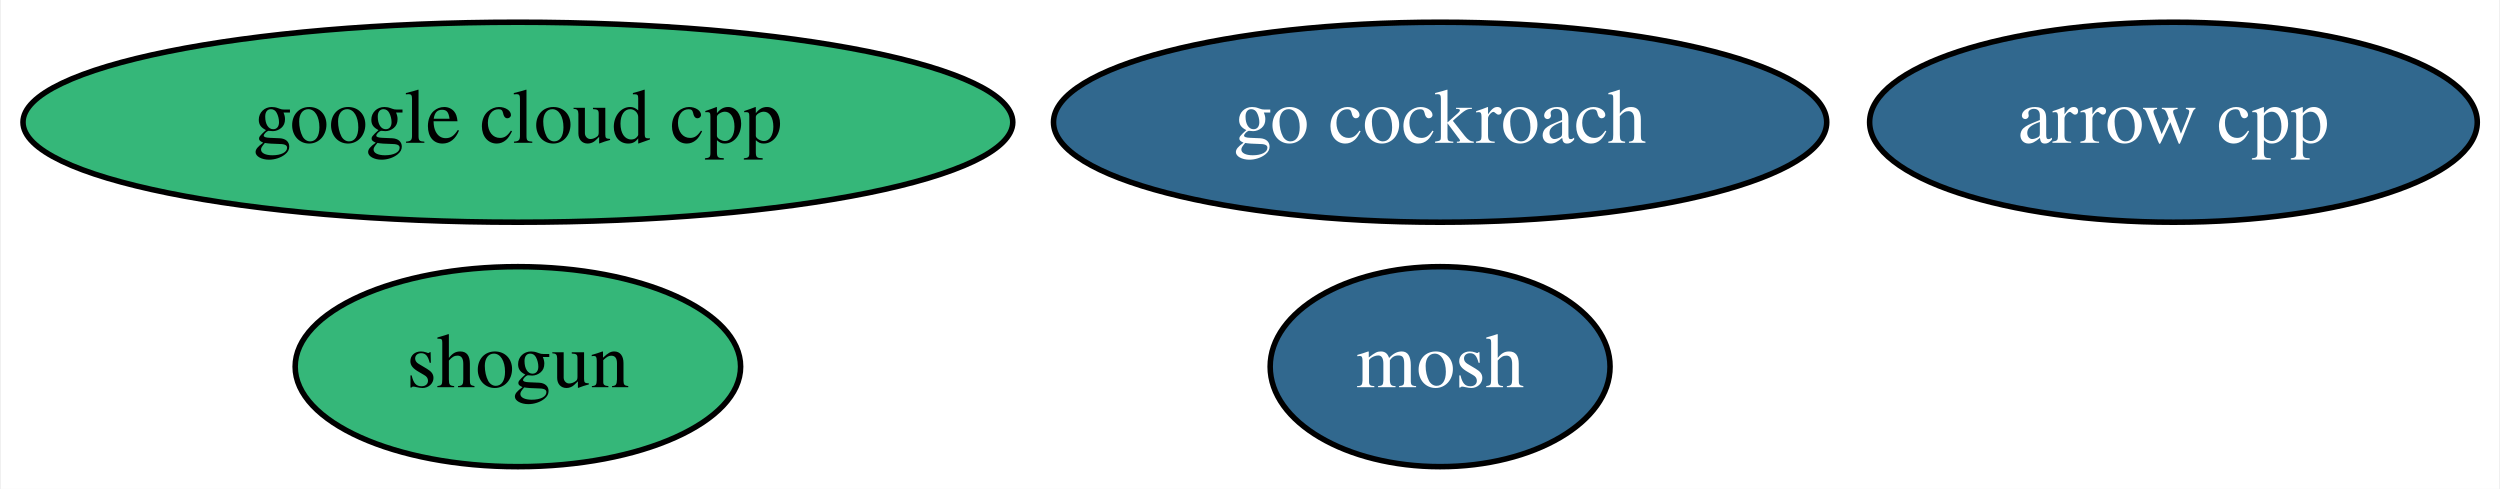
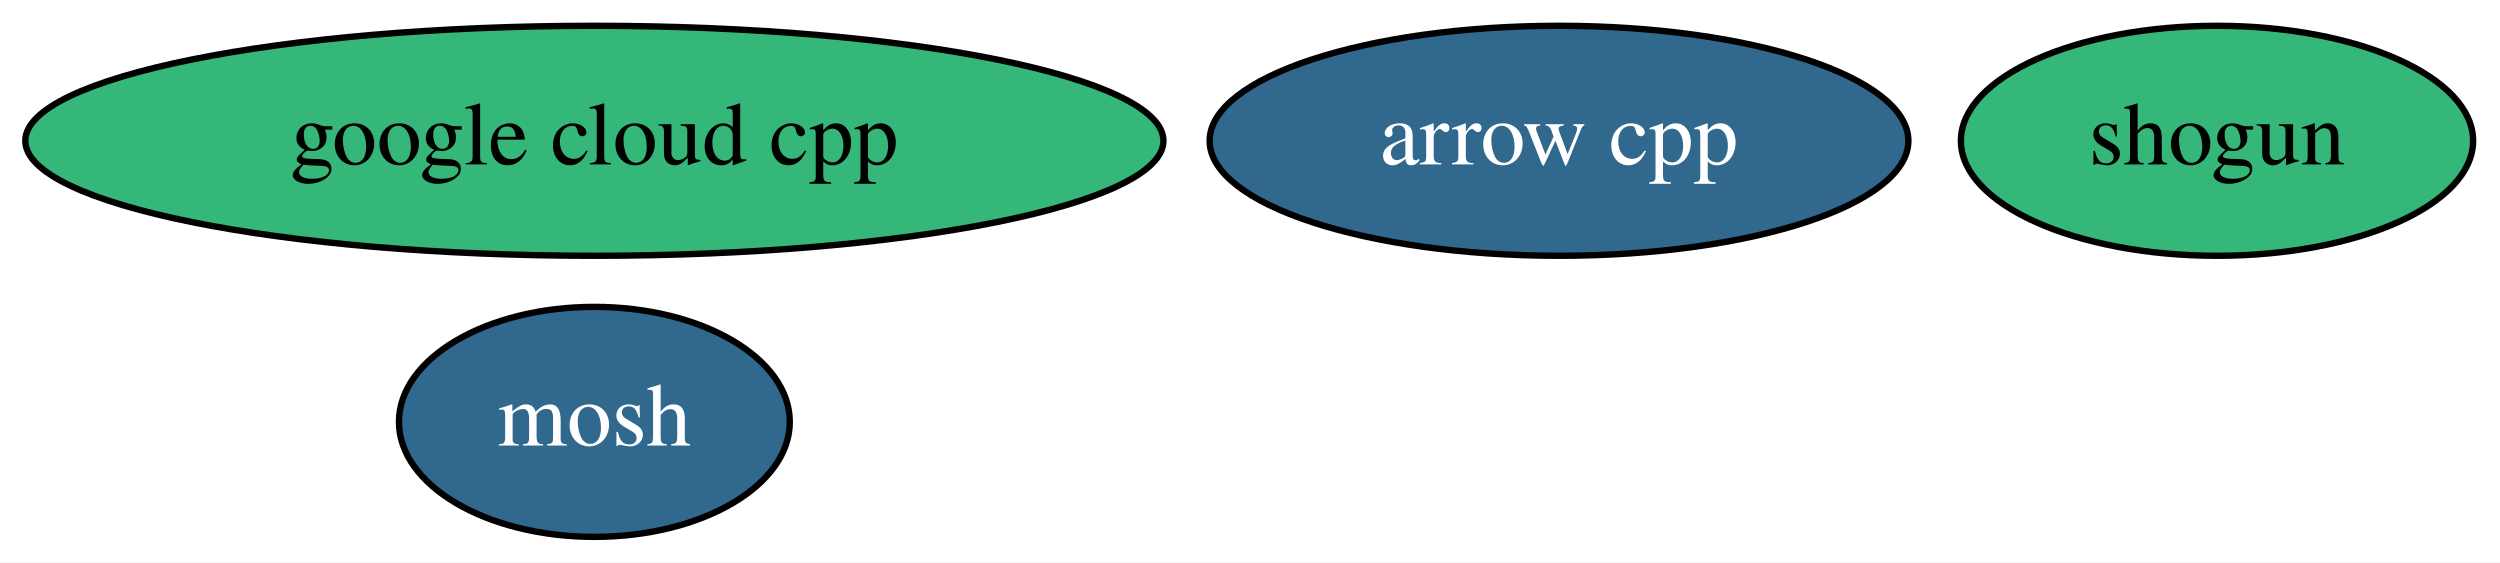
- <svg xmlns="http://www.w3.org/2000/svg" xmlns:xlink="http://www.w3.org/1999/xlink" width="450pt" height="88pt" viewBox="0.00 0.00 449.64 88.00">
+ <svg xmlns="http://www.w3.org/2000/svg" xmlns:xlink="http://www.w3.org/1999/xlink" width="391pt" height="88pt" viewBox="0.00 0.00 391.34 88.00">
  <g id="graph0" class="graph" transform="scale(1 1) rotate(0) translate(4 84)">
-     <polygon fill="white" stroke="transparent" points="-4,4 -4,-84 445.64,-84 445.64,4 -4,4" />
+     <polygon fill="white" stroke="transparent" points="-4,4 -4,-84 387.34,-84 387.34,4 -4,4" />
    <g id="node1" class="node">
      <g id="a_node1">
        <a xlink:href="https://github.com/conda-forge/arrow-cpp-feedstock/pull/154" xlink:title="arrow cpp">
-           <ellipse fill="#31688e" stroke="black" cx="387.04" cy="-62" rx="54.69" ry="18" />
-           <text text-anchor="middle" x="387.04" y="-58.3" font-family="Times,serif" font-size="14.00" fill="white">arrow cpp</text>
+           <ellipse fill="#31688e" stroke="black" cx="240.04" cy="-62" rx="54.69" ry="18" />
+           <text text-anchor="middle" x="240.04" y="-58.3" font-family="Times,serif" font-size="14.00" fill="white">arrow cpp</text>
        </a>
      </g>
    </g>
    <g id="node2" class="node">
      <g id="a_node2">
        <a xlink:href="https://github.com/conda-forge/mosh-feedstock/pull/16" xlink:title="mosh">
-           <ellipse fill="#31688e" stroke="black" cx="255.04" cy="-18" rx="30.59" ry="18" />
-           <text text-anchor="middle" x="255.04" y="-14.3" font-family="Times,serif" font-size="14.00" fill="white">mosh</text>
+           <ellipse fill="#31688e" stroke="black" cx="89.04" cy="-18" rx="30.59" ry="18" />
+           <text text-anchor="middle" x="89.04" y="-14.3" font-family="Times,serif" font-size="14.00" fill="white">mosh</text>
        </a>
      </g>
    </g>
    <g id="node3" class="node">
      <g id="a_node3">
        <a xlink:href="https://github.com/conda-forge/shogun-feedstock" xlink:title="shogun">
-           <ellipse fill="#35b779" stroke="black" cx="89.04" cy="-18" rx="40.09" ry="18" />
-           <text text-anchor="middle" x="89.04" y="-14.3" font-family="Times,serif" font-size="14.00">shogun</text>
+           <ellipse fill="#35b779" stroke="black" cx="343.04" cy="-62" rx="40.09" ry="18" />
+           <text text-anchor="middle" x="343.04" y="-58.3" font-family="Times,serif" font-size="14.00">shogun</text>
        </a>
      </g>
    </g>
    <g id="node4" class="node">
      <g id="a_node4">
        <a xlink:href="https://github.com/conda-forge/google-cloud-cpp-feedstock" xlink:title="google cloud cpp">
          <ellipse fill="#35b779" stroke="black" cx="89.04" cy="-62" rx="89.08" ry="18" />
          <text text-anchor="middle" x="89.04" y="-58.3" font-family="Times,serif" font-size="14.00">google cloud cpp</text>
        </a>
      </g>
    </g>
-     <g id="node5" class="node">
-       <g id="a_node5">
-         <a xlink:href="https://github.com/conda-forge/go-cockroach-feedstock/pull/6" xlink:title="go cockroach">
-           <ellipse fill="#31688e" stroke="black" cx="255.04" cy="-62" rx="69.59" ry="18" />
-           <text text-anchor="middle" x="255.04" y="-58.3" font-family="Times,serif" font-size="14.00" fill="white">go cockroach</text>
-         </a>
-       </g>
-     </g>
  </g>
</svg>
